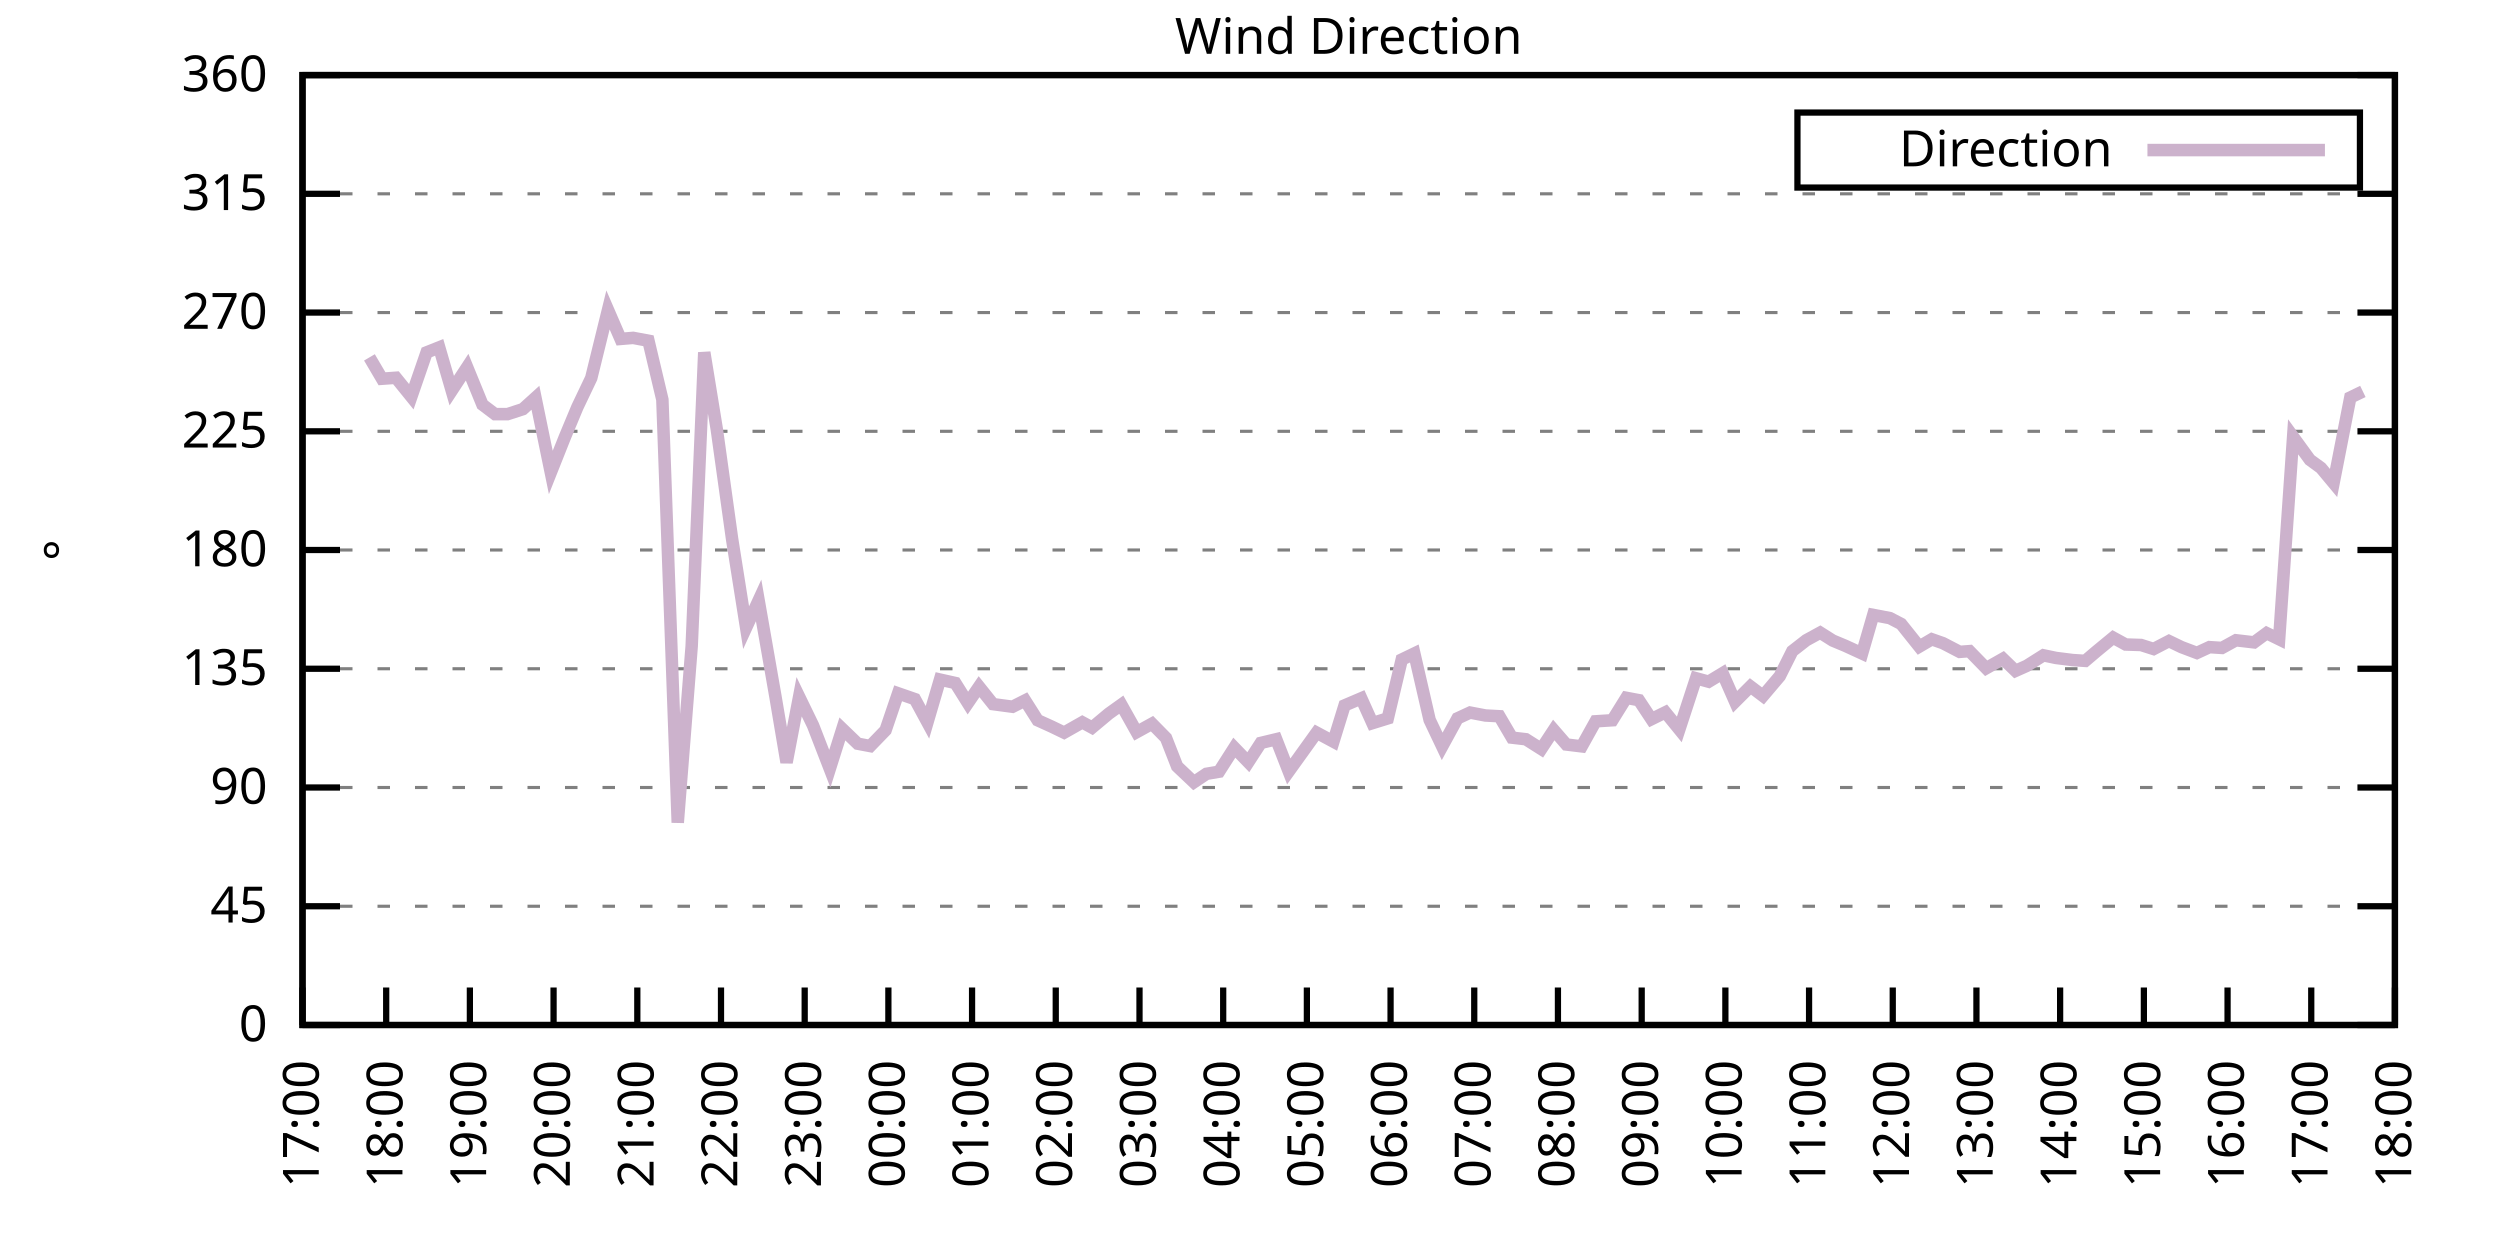
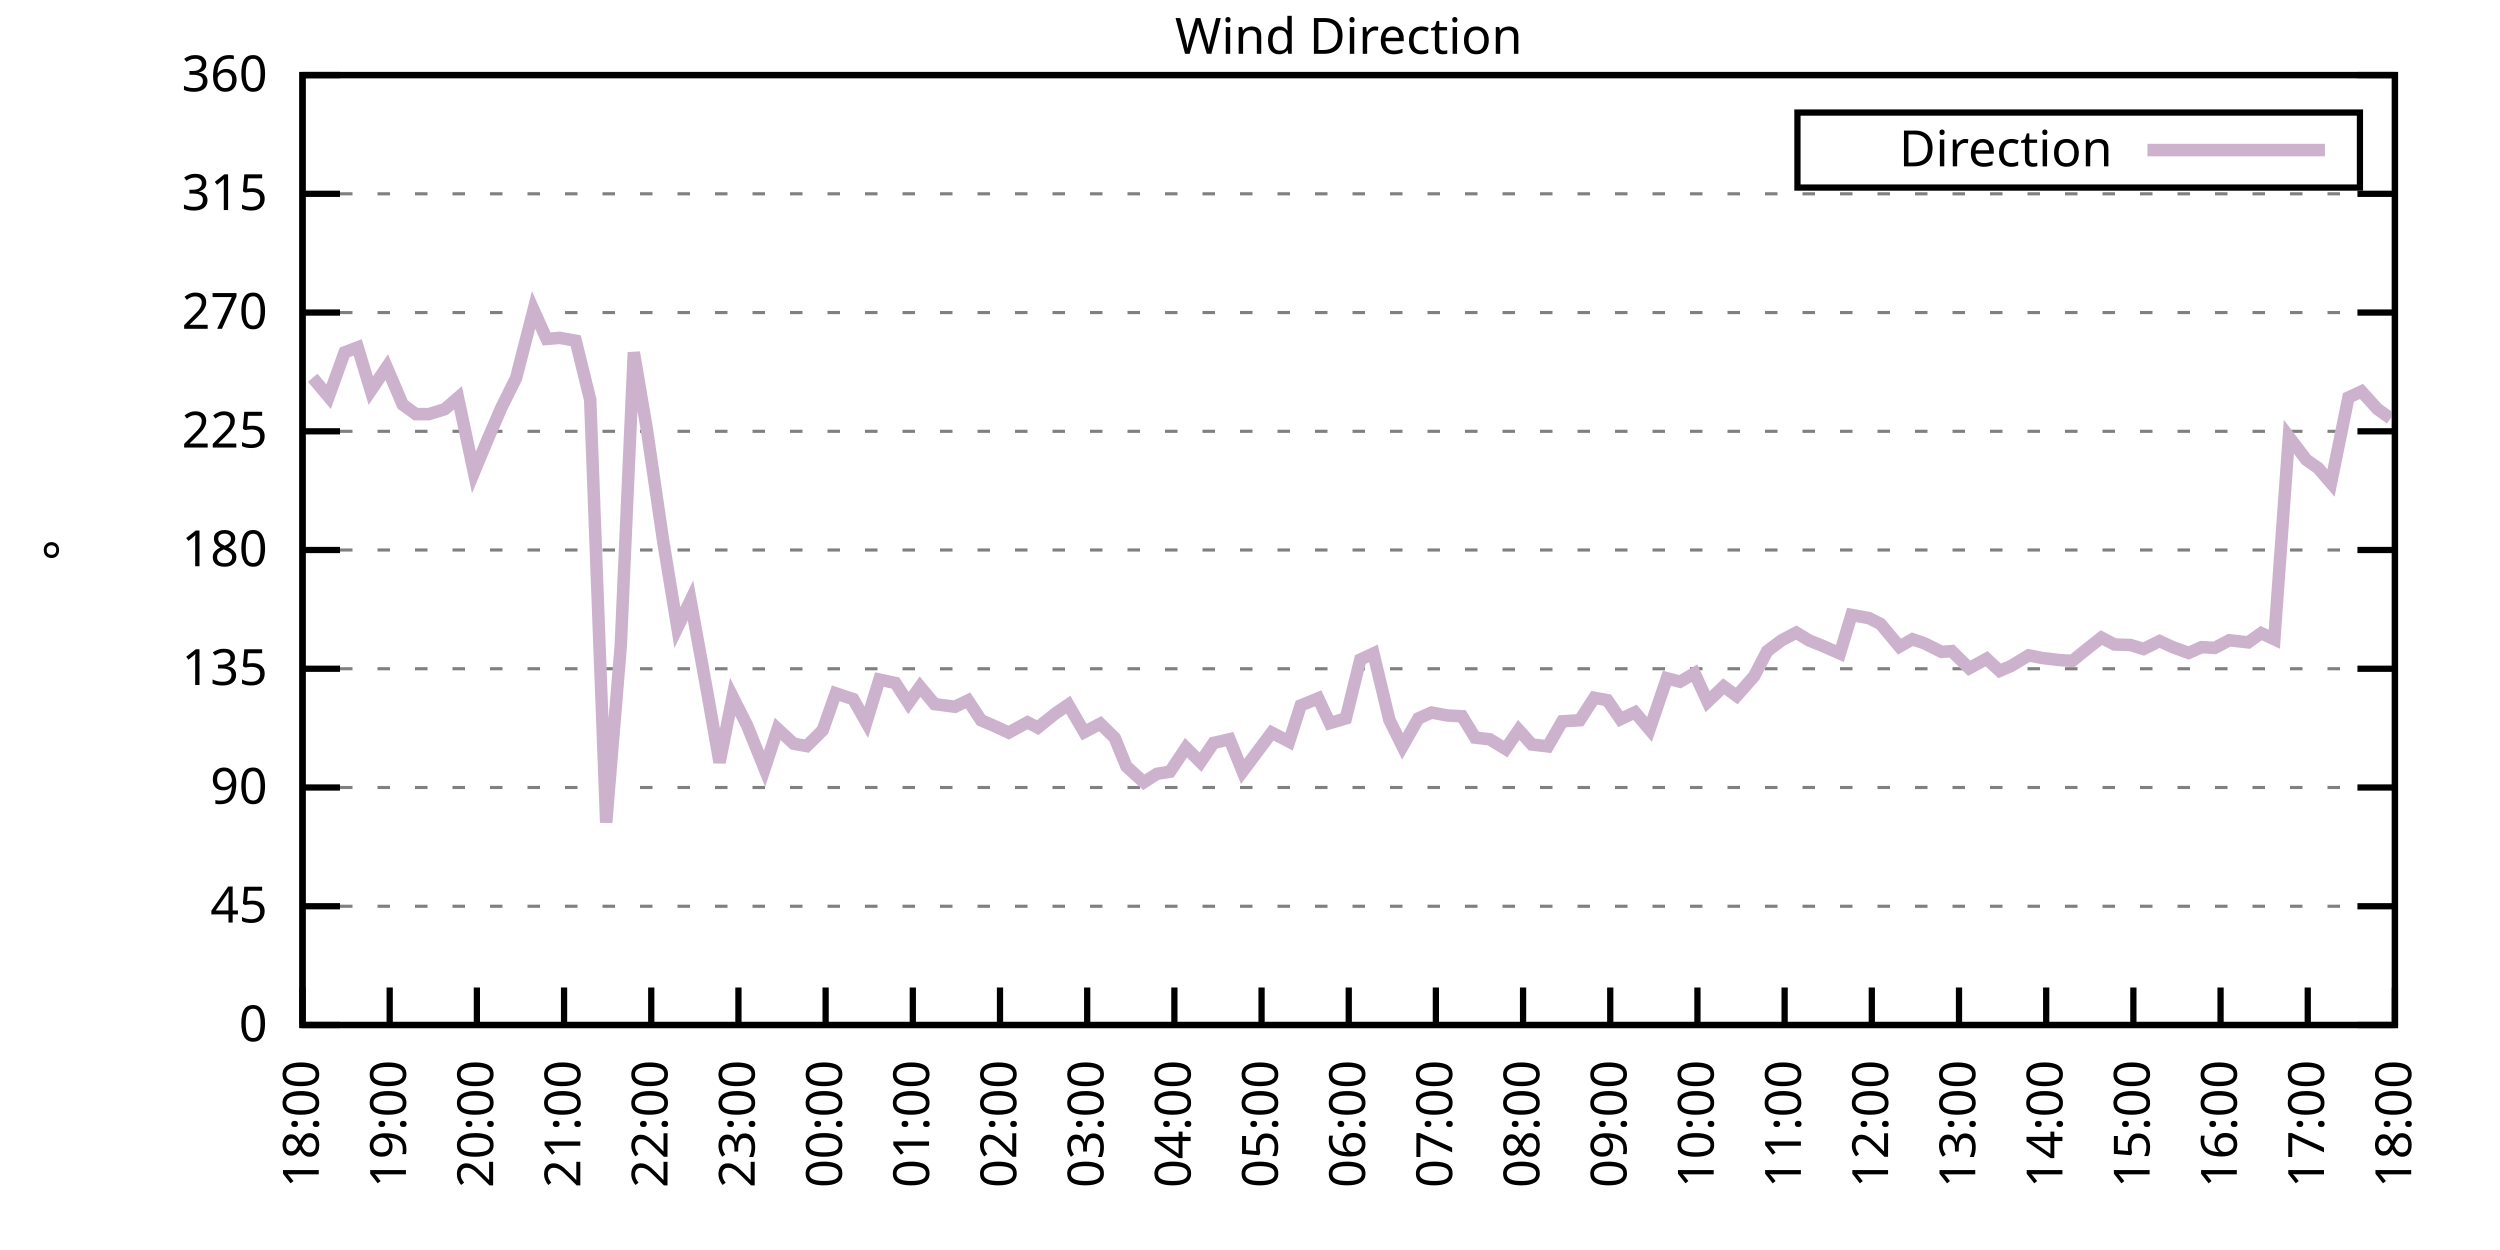
<svg xmlns="http://www.w3.org/2000/svg" xmlns:xlink="http://www.w3.org/1999/xlink" width="400" height="200" viewBox="0 0 400 200">
  <g id="gnuplot_canvas">
    <rect x="0" y="0" width="400" height="200" fill="none" />
    <defs>
      <circle id="gpDot" r="0.5" stroke-width="0.5" stroke="currentColor" />
      <path id="gpPt0" stroke-width="0.333" stroke="currentColor" d="M-1,0 h2 M0,-1 v2" />
      <path id="gpPt1" stroke-width="0.333" stroke="currentColor" d="M-1,-1 L1,1 M1,-1 L-1,1" />
      <path id="gpPt2" stroke-width="0.333" stroke="currentColor" d="M-1,0 L1,0 M0,-1 L0,1 M-1,-1 L1,1 M-1,1 L1,-1" />
      <rect id="gpPt3" stroke-width="0.333" stroke="currentColor" x="-1" y="-1" width="2" height="2" />
      <rect id="gpPt4" stroke-width="0.333" stroke="currentColor" fill="currentColor" x="-1" y="-1" width="2" height="2" />
      <circle id="gpPt5" stroke-width="0.333" stroke="currentColor" cx="0" cy="0" r="1" />
      <use xlink:href="#gpPt5" id="gpPt6" fill="currentColor" stroke="none" />
      <path id="gpPt7" stroke-width="0.333" stroke="currentColor" d="M0,-1.33 L-1.33,0.67 L1.33,0.67 z" />
      <use xlink:href="#gpPt7" id="gpPt8" fill="currentColor" stroke="none" />
      <use xlink:href="#gpPt7" id="gpPt9" stroke="currentColor" transform="rotate(180)" />
      <use xlink:href="#gpPt9" id="gpPt10" fill="currentColor" stroke="none" />
      <use xlink:href="#gpPt3" id="gpPt11" stroke="currentColor" transform="rotate(45)" />
      <use xlink:href="#gpPt11" id="gpPt12" fill="currentColor" stroke="none" />
      <path id="gpPt13" stroke-width="0.333" stroke="currentColor" d="M0,1.330 L1.265,0.411 L0.782,-1.067 L-0.782,-1.076 L-1.265,0.411 z" />
      <use xlink:href="#gpPt13" id="gpPt14" fill="currentColor" stroke="none" />
      <filter id="textbox" filterUnits="objectBoundingBox" x="0" y="0" height="1" width="1">
        <feFlood flood-color="white" flood-opacity="1" result="bgnd" />
        <feComposite in="SourceGraphic" in2="bgnd" operator="atop" />
      </filter>
      <filter id="greybox" filterUnits="objectBoundingBox" x="0" y="0" height="1" width="1">
        <feFlood flood-color="lightgrey" flood-opacity="1" result="grey" />
        <feComposite in="SourceGraphic" in2="grey" operator="atop" />
      </filter>
    </defs>
    <g fill="none" color="white" stroke="currentColor" stroke-width="1.00" stroke-linecap="butt" stroke-linejoin="miter">
</g>
    <g fill="none" color="black" stroke="currentColor" stroke-width="1.00" stroke-linecap="butt" stroke-linejoin="miter">
      <g stroke="none" shape-rendering="crispEdges">
        <polygon fill="rgb(255, 255, 255)" points="48.40,164.00 383.18,164.00 383.18,12.02 48.40,12.02 " />
      </g>
    </g>
    <g fill="none" color="black" stroke="currentColor" stroke-width="1.00" stroke-linecap="butt" stroke-linejoin="miter">
</g>
    <g fill="none" color="black" stroke="black" stroke-width="0.50" stroke-linecap="butt" stroke-linejoin="miter">
</g>
    <g fill="none" color="gray" stroke="currentColor" stroke-width="0.50" stroke-linecap="butt" stroke-linejoin="miter">
      <path stroke="gray" stroke-dasharray="2,4" class="gridline" d="M48.40,164.00 L383.19,164.00  " />
    </g>
    <g fill="none" color="gray" stroke="gray" stroke-width="1.00" stroke-linecap="butt" stroke-linejoin="miter">
</g>
    <g fill="none" color="black" stroke="currentColor" stroke-width="1.00" stroke-linecap="butt" stroke-linejoin="miter">
      <path stroke="black" d="M48.40,164.00 L54.40,164.00 M383.19,164.00 L377.19,164.00  " />
      <g transform="translate(42.80,166.60)" stroke="none" fill="black" font-family="Sans" font-size="8.00" text-anchor="end">
        <text>
          <tspan font-family="Sans"> 0</tspan>
        </text>
      </g>
    </g>
    <g fill="none" color="black" stroke="currentColor" stroke-width="1.00" stroke-linecap="butt" stroke-linejoin="miter">
</g>
    <g fill="none" color="black" stroke="black" stroke-width="0.50" stroke-linecap="butt" stroke-linejoin="miter">
</g>
    <g fill="none" color="gray" stroke="currentColor" stroke-width="0.50" stroke-linecap="butt" stroke-linejoin="miter">
      <path stroke="gray" stroke-dasharray="2,4" class="gridline" d="M48.40,145.00 L383.19,145.00  " />
    </g>
    <g fill="none" color="gray" stroke="gray" stroke-width="1.00" stroke-linecap="butt" stroke-linejoin="miter">
</g>
    <g fill="none" color="black" stroke="currentColor" stroke-width="1.00" stroke-linecap="butt" stroke-linejoin="miter">
      <path stroke="black" d="M48.40,145.00 L54.40,145.00 M383.19,145.00 L377.19,145.00  " />
      <g transform="translate(42.80,147.60)" stroke="none" fill="black" font-family="Sans" font-size="8.00" text-anchor="end">
        <text>
          <tspan font-family="Sans"> 45</tspan>
        </text>
      </g>
    </g>
    <g fill="none" color="black" stroke="currentColor" stroke-width="1.00" stroke-linecap="butt" stroke-linejoin="miter">
</g>
    <g fill="none" color="black" stroke="black" stroke-width="0.50" stroke-linecap="butt" stroke-linejoin="miter">
</g>
    <g fill="none" color="gray" stroke="currentColor" stroke-width="0.50" stroke-linecap="butt" stroke-linejoin="miter">
      <path stroke="gray" stroke-dasharray="2,4" class="gridline" d="M48.40,126.00 L383.19,126.00  " />
    </g>
    <g fill="none" color="gray" stroke="gray" stroke-width="1.00" stroke-linecap="butt" stroke-linejoin="miter">
</g>
    <g fill="none" color="black" stroke="currentColor" stroke-width="1.00" stroke-linecap="butt" stroke-linejoin="miter">
      <path stroke="black" d="M48.40,126.00 L54.40,126.00 M383.19,126.00 L377.19,126.00  " />
      <g transform="translate(42.80,128.60)" stroke="none" fill="black" font-family="Sans" font-size="8.00" text-anchor="end">
        <text>
          <tspan font-family="Sans"> 90</tspan>
        </text>
      </g>
    </g>
    <g fill="none" color="black" stroke="currentColor" stroke-width="1.00" stroke-linecap="butt" stroke-linejoin="miter">
</g>
    <g fill="none" color="black" stroke="black" stroke-width="0.50" stroke-linecap="butt" stroke-linejoin="miter">
</g>
    <g fill="none" color="gray" stroke="currentColor" stroke-width="0.50" stroke-linecap="butt" stroke-linejoin="miter">
      <path stroke="gray" stroke-dasharray="2,4" class="gridline" d="M48.40,107.00 L383.19,107.00  " />
    </g>
    <g fill="none" color="gray" stroke="gray" stroke-width="1.00" stroke-linecap="butt" stroke-linejoin="miter">
</g>
    <g fill="none" color="black" stroke="currentColor" stroke-width="1.00" stroke-linecap="butt" stroke-linejoin="miter">
      <path stroke="black" d="M48.40,107.00 L54.40,107.00 M383.19,107.00 L377.19,107.00  " />
      <g transform="translate(42.80,109.60)" stroke="none" fill="black" font-family="Sans" font-size="8.00" text-anchor="end">
        <text>
          <tspan font-family="Sans"> 135</tspan>
        </text>
      </g>
    </g>
    <g fill="none" color="black" stroke="currentColor" stroke-width="1.00" stroke-linecap="butt" stroke-linejoin="miter">
</g>
    <g fill="none" color="black" stroke="black" stroke-width="0.50" stroke-linecap="butt" stroke-linejoin="miter">
</g>
    <g fill="none" color="gray" stroke="currentColor" stroke-width="0.50" stroke-linecap="butt" stroke-linejoin="miter">
      <path stroke="gray" stroke-dasharray="2,4" class="gridline" d="M48.40,88.00 L383.19,88.00  " />
    </g>
    <g fill="none" color="gray" stroke="gray" stroke-width="1.00" stroke-linecap="butt" stroke-linejoin="miter">
</g>
    <g fill="none" color="black" stroke="currentColor" stroke-width="1.00" stroke-linecap="butt" stroke-linejoin="miter">
      <path stroke="black" d="M48.40,88.00 L54.40,88.00 M383.19,88.00 L377.19,88.00  " />
      <g transform="translate(42.80,90.60)" stroke="none" fill="black" font-family="Sans" font-size="8.00" text-anchor="end">
        <text>
          <tspan font-family="Sans"> 180</tspan>
        </text>
      </g>
    </g>
    <g fill="none" color="black" stroke="currentColor" stroke-width="1.00" stroke-linecap="butt" stroke-linejoin="miter">
</g>
    <g fill="none" color="black" stroke="black" stroke-width="0.50" stroke-linecap="butt" stroke-linejoin="miter">
</g>
    <g fill="none" color="gray" stroke="currentColor" stroke-width="0.50" stroke-linecap="butt" stroke-linejoin="miter">
      <path stroke="gray" stroke-dasharray="2,4" class="gridline" d="M48.40,69.01 L383.19,69.01  " />
    </g>
    <g fill="none" color="gray" stroke="gray" stroke-width="1.00" stroke-linecap="butt" stroke-linejoin="miter">
</g>
    <g fill="none" color="black" stroke="currentColor" stroke-width="1.00" stroke-linecap="butt" stroke-linejoin="miter">
      <path stroke="black" d="M48.40,69.01 L54.40,69.01 M383.19,69.01 L377.19,69.01  " />
      <g transform="translate(42.80,71.61)" stroke="none" fill="black" font-family="Sans" font-size="8.00" text-anchor="end">
        <text>
          <tspan font-family="Sans"> 225</tspan>
        </text>
      </g>
    </g>
    <g fill="none" color="black" stroke="currentColor" stroke-width="1.00" stroke-linecap="butt" stroke-linejoin="miter">
</g>
    <g fill="none" color="black" stroke="black" stroke-width="0.50" stroke-linecap="butt" stroke-linejoin="miter">
</g>
    <g fill="none" color="gray" stroke="currentColor" stroke-width="0.50" stroke-linecap="butt" stroke-linejoin="miter">
      <path stroke="gray" stroke-dasharray="2,4" class="gridline" d="M48.40,50.01 L383.19,50.01  " />
    </g>
    <g fill="none" color="gray" stroke="gray" stroke-width="1.00" stroke-linecap="butt" stroke-linejoin="miter">
</g>
    <g fill="none" color="black" stroke="currentColor" stroke-width="1.00" stroke-linecap="butt" stroke-linejoin="miter">
      <path stroke="black" d="M48.40,50.01 L54.40,50.01 M383.19,50.01 L377.19,50.01  " />
      <g transform="translate(42.80,52.61)" stroke="none" fill="black" font-family="Sans" font-size="8.00" text-anchor="end">
        <text>
          <tspan font-family="Sans"> 270</tspan>
        </text>
      </g>
    </g>
    <g fill="none" color="black" stroke="currentColor" stroke-width="1.00" stroke-linecap="butt" stroke-linejoin="miter">
</g>
    <g fill="none" color="black" stroke="black" stroke-width="0.50" stroke-linecap="butt" stroke-linejoin="miter">
</g>
    <g fill="none" color="gray" stroke="currentColor" stroke-width="0.50" stroke-linecap="butt" stroke-linejoin="miter">
      <path stroke="gray" stroke-dasharray="2,4" class="gridline" d="M48.40,31.01 L383.19,31.01  " />
    </g>
    <g fill="none" color="gray" stroke="gray" stroke-width="1.00" stroke-linecap="butt" stroke-linejoin="miter">
</g>
    <g fill="none" color="black" stroke="currentColor" stroke-width="1.00" stroke-linecap="butt" stroke-linejoin="miter">
      <path stroke="black" d="M48.40,31.01 L54.40,31.01 M383.19,31.01 L377.19,31.01  " />
      <g transform="translate(42.80,33.61)" stroke="none" fill="black" font-family="Sans" font-size="8.00" text-anchor="end">
        <text>
          <tspan font-family="Sans"> 315</tspan>
        </text>
      </g>
    </g>
    <g fill="none" color="black" stroke="currentColor" stroke-width="1.00" stroke-linecap="butt" stroke-linejoin="miter">
</g>
    <g fill="none" color="black" stroke="black" stroke-width="0.50" stroke-linecap="butt" stroke-linejoin="miter">
</g>
    <g fill="none" color="gray" stroke="currentColor" stroke-width="0.50" stroke-linecap="butt" stroke-linejoin="miter">
      <path stroke="gray" stroke-dasharray="2,4" class="gridline" d="M48.40,12.01 L383.19,12.01  " />
    </g>
    <g fill="none" color="gray" stroke="gray" stroke-width="1.00" stroke-linecap="butt" stroke-linejoin="miter">
</g>
    <g fill="none" color="black" stroke="currentColor" stroke-width="1.00" stroke-linecap="butt" stroke-linejoin="miter">
      <path stroke="black" d="M48.40,12.01 L54.40,12.01 M383.19,12.01 L377.19,12.01  " />
      <g transform="translate(42.80,14.61)" stroke="none" fill="black" font-family="Sans" font-size="8.00" text-anchor="end">
        <text>
          <tspan font-family="Sans"> 360</tspan>
        </text>
      </g>
    </g>
    <g fill="none" color="black" stroke="currentColor" stroke-width="1.00" stroke-linecap="butt" stroke-linejoin="miter">
      <path stroke="black" d="M48.40,164.00 L48.40,158.00  " />
      <g transform="translate(51.00,169.60) rotate(270.00)" stroke="none" fill="black" font-family="Sans" font-size="8.00" text-anchor="end">
        <text>
-           <tspan font-family="Sans">17:00</tspan>
-         </text>
-       </g>
-     </g>
-     <g fill="none" color="black" stroke="currentColor" stroke-width="1.00" stroke-linecap="butt" stroke-linejoin="miter">
-       <path stroke="black" d="M61.79,164.00 L61.79,158.00  " />
-       <g transform="translate(64.39,169.60) rotate(270.00)" stroke="none" fill="black" font-family="Sans" font-size="8.00" text-anchor="end">
-         <text>
          <tspan font-family="Sans">18:00</tspan>
        </text>
      </g>
    </g>
    <g fill="none" color="black" stroke="currentColor" stroke-width="1.00" stroke-linecap="butt" stroke-linejoin="miter">
-       <path stroke="black" d="M75.18,164.00 L75.18,158.00  " />
-       <g transform="translate(77.78,169.60) rotate(270.00)" stroke="none" fill="black" font-family="Sans" font-size="8.00" text-anchor="end">
+       <path stroke="black" d="M62.35,164.00 L62.35,158.00  " />
+       <g transform="translate(64.95,169.60) rotate(270.00)" stroke="none" fill="black" font-family="Sans" font-size="8.00" text-anchor="end">
        <text>
          <tspan font-family="Sans">19:00</tspan>
        </text>
      </g>
    </g>
    <g fill="none" color="black" stroke="currentColor" stroke-width="1.00" stroke-linecap="butt" stroke-linejoin="miter">
-       <path stroke="black" d="M88.57,164.00 L88.57,158.00  " />
-       <g transform="translate(91.17,169.60) rotate(270.00)" stroke="none" fill="black" font-family="Sans" font-size="8.00" text-anchor="end">
+       <path stroke="black" d="M76.30,164.00 L76.30,158.00  " />
+       <g transform="translate(78.90,169.60) rotate(270.00)" stroke="none" fill="black" font-family="Sans" font-size="8.00" text-anchor="end">
        <text>
          <tspan font-family="Sans">20:00</tspan>
        </text>
      </g>
    </g>
    <g fill="none" color="black" stroke="currentColor" stroke-width="1.00" stroke-linecap="butt" stroke-linejoin="miter">
-       <path stroke="black" d="M101.97,164.00 L101.97,158.00  " />
-       <g transform="translate(104.57,169.60) rotate(270.00)" stroke="none" fill="black" font-family="Sans" font-size="8.00" text-anchor="end">
+       <path stroke="black" d="M90.25,164.00 L90.25,158.00  " />
+       <g transform="translate(92.85,169.60) rotate(270.00)" stroke="none" fill="black" font-family="Sans" font-size="8.00" text-anchor="end">
        <text>
          <tspan font-family="Sans">21:00</tspan>
        </text>
      </g>
    </g>
    <g fill="none" color="black" stroke="currentColor" stroke-width="1.00" stroke-linecap="butt" stroke-linejoin="miter">
-       <path stroke="black" d="M115.36,164.00 L115.36,158.00  " />
-       <g transform="translate(117.96,169.60) rotate(270.00)" stroke="none" fill="black" font-family="Sans" font-size="8.00" text-anchor="end">
+       <path stroke="black" d="M104.20,164.00 L104.20,158.00  " />
+       <g transform="translate(106.80,169.60) rotate(270.00)" stroke="none" fill="black" font-family="Sans" font-size="8.00" text-anchor="end">
        <text>
          <tspan font-family="Sans">22:00</tspan>
        </text>
      </g>
    </g>
    <g fill="none" color="black" stroke="currentColor" stroke-width="1.00" stroke-linecap="butt" stroke-linejoin="miter">
-       <path stroke="black" d="M128.75,164.00 L128.75,158.00  " />
-       <g transform="translate(131.35,169.60) rotate(270.00)" stroke="none" fill="black" font-family="Sans" font-size="8.00" text-anchor="end">
+       <path stroke="black" d="M118.15,164.00 L118.15,158.00  " />
+       <g transform="translate(120.75,169.60) rotate(270.00)" stroke="none" fill="black" font-family="Sans" font-size="8.00" text-anchor="end">
        <text>
          <tspan font-family="Sans">23:00</tspan>
        </text>
      </g>
    </g>
    <g fill="none" color="black" stroke="currentColor" stroke-width="1.00" stroke-linecap="butt" stroke-linejoin="miter">
-       <path stroke="black" d="M142.14,164.00 L142.14,158.00  " />
-       <g transform="translate(144.74,169.60) rotate(270.00)" stroke="none" fill="black" font-family="Sans" font-size="8.00" text-anchor="end">
+       <path stroke="black" d="M132.10,164.00 L132.10,158.00  " />
+       <g transform="translate(134.70,169.60) rotate(270.00)" stroke="none" fill="black" font-family="Sans" font-size="8.00" text-anchor="end">
        <text>
          <tspan font-family="Sans">00:00</tspan>
        </text>
      </g>
    </g>
    <g fill="none" color="black" stroke="currentColor" stroke-width="1.00" stroke-linecap="butt" stroke-linejoin="miter">
-       <path stroke="black" d="M155.53,164.00 L155.53,158.00  " />
-       <g transform="translate(158.13,169.60) rotate(270.00)" stroke="none" fill="black" font-family="Sans" font-size="8.00" text-anchor="end">
+       <path stroke="black" d="M146.05,164.00 L146.05,158.00  " />
+       <g transform="translate(148.65,169.60) rotate(270.00)" stroke="none" fill="black" font-family="Sans" font-size="8.00" text-anchor="end">
        <text>
          <tspan font-family="Sans">01:00</tspan>
        </text>
      </g>
    </g>
    <g fill="none" color="black" stroke="currentColor" stroke-width="1.00" stroke-linecap="butt" stroke-linejoin="miter">
-       <path stroke="black" d="M168.92,164.00 L168.92,158.00  " />
-       <g transform="translate(171.52,169.60) rotate(270.00)" stroke="none" fill="black" font-family="Sans" font-size="8.00" text-anchor="end">
+       <path stroke="black" d="M160.00,164.00 L160.00,158.00  " />
+       <g transform="translate(162.60,169.60) rotate(270.00)" stroke="none" fill="black" font-family="Sans" font-size="8.00" text-anchor="end">
        <text>
          <tspan font-family="Sans">02:00</tspan>
        </text>
      </g>
    </g>
    <g fill="none" color="black" stroke="currentColor" stroke-width="1.00" stroke-linecap="butt" stroke-linejoin="miter">
-       <path stroke="black" d="M182.32,164.00 L182.32,158.00  " />
-       <g transform="translate(184.92,169.60) rotate(270.00)" stroke="none" fill="black" font-family="Sans" font-size="8.00" text-anchor="end">
+       <path stroke="black" d="M173.95,164.00 L173.95,158.00  " />
+       <g transform="translate(176.55,169.60) rotate(270.00)" stroke="none" fill="black" font-family="Sans" font-size="8.00" text-anchor="end">
        <text>
          <tspan font-family="Sans">03:00</tspan>
        </text>
      </g>
    </g>
    <g fill="none" color="black" stroke="currentColor" stroke-width="1.00" stroke-linecap="butt" stroke-linejoin="miter">
-       <path stroke="black" d="M195.71,164.00 L195.71,158.00  " />
-       <g transform="translate(198.31,169.60) rotate(270.00)" stroke="none" fill="black" font-family="Sans" font-size="8.00" text-anchor="end">
+       <path stroke="black" d="M187.90,164.00 L187.90,158.00  " />
+       <g transform="translate(190.50,169.60) rotate(270.00)" stroke="none" fill="black" font-family="Sans" font-size="8.00" text-anchor="end">
        <text>
          <tspan font-family="Sans">04:00</tspan>
        </text>
      </g>
    </g>
    <g fill="none" color="black" stroke="currentColor" stroke-width="1.00" stroke-linecap="butt" stroke-linejoin="miter">
-       <path stroke="black" d="M209.10,164.00 L209.10,158.00  " />
-       <g transform="translate(211.70,169.60) rotate(270.00)" stroke="none" fill="black" font-family="Sans" font-size="8.00" text-anchor="end">
+       <path stroke="black" d="M201.85,164.00 L201.85,158.00  " />
+       <g transform="translate(204.45,169.60) rotate(270.00)" stroke="none" fill="black" font-family="Sans" font-size="8.00" text-anchor="end">
        <text>
          <tspan font-family="Sans">05:00</tspan>
        </text>
      </g>
    </g>
    <g fill="none" color="black" stroke="currentColor" stroke-width="1.00" stroke-linecap="butt" stroke-linejoin="miter">
-       <path stroke="black" d="M222.49,164.00 L222.49,158.00  " />
-       <g transform="translate(225.09,169.60) rotate(270.00)" stroke="none" fill="black" font-family="Sans" font-size="8.00" text-anchor="end">
+       <path stroke="black" d="M215.80,164.00 L215.80,158.00  " />
+       <g transform="translate(218.40,169.60) rotate(270.00)" stroke="none" fill="black" font-family="Sans" font-size="8.00" text-anchor="end">
        <text>
          <tspan font-family="Sans">06:00</tspan>
        </text>
      </g>
    </g>
    <g fill="none" color="black" stroke="currentColor" stroke-width="1.00" stroke-linecap="butt" stroke-linejoin="miter">
-       <path stroke="black" d="M235.88,164.00 L235.88,158.00  " />
-       <g transform="translate(238.48,169.60) rotate(270.00)" stroke="none" fill="black" font-family="Sans" font-size="8.00" text-anchor="end">
+       <path stroke="black" d="M229.74,164.00 L229.74,158.00  " />
+       <g transform="translate(232.34,169.60) rotate(270.00)" stroke="none" fill="black" font-family="Sans" font-size="8.00" text-anchor="end">
        <text>
          <tspan font-family="Sans">07:00</tspan>
        </text>
      </g>
    </g>
    <g fill="none" color="black" stroke="currentColor" stroke-width="1.00" stroke-linecap="butt" stroke-linejoin="miter">
-       <path stroke="black" d="M249.27,164.00 L249.27,158.00  " />
-       <g transform="translate(251.87,169.60) rotate(270.00)" stroke="none" fill="black" font-family="Sans" font-size="8.00" text-anchor="end">
+       <path stroke="black" d="M243.69,164.00 L243.69,158.00  " />
+       <g transform="translate(246.29,169.60) rotate(270.00)" stroke="none" fill="black" font-family="Sans" font-size="8.00" text-anchor="end">
        <text>
          <tspan font-family="Sans">08:00</tspan>
        </text>
      </g>
    </g>
    <g fill="none" color="black" stroke="currentColor" stroke-width="1.00" stroke-linecap="butt" stroke-linejoin="miter">
-       <path stroke="black" d="M262.67,164.00 L262.67,158.00  " />
-       <g transform="translate(265.27,169.60) rotate(270.00)" stroke="none" fill="black" font-family="Sans" font-size="8.00" text-anchor="end">
+       <path stroke="black" d="M257.64,164.00 L257.64,158.00  " />
+       <g transform="translate(260.24,169.60) rotate(270.00)" stroke="none" fill="black" font-family="Sans" font-size="8.00" text-anchor="end">
        <text>
          <tspan font-family="Sans">09:00</tspan>
        </text>
      </g>
    </g>
    <g fill="none" color="black" stroke="currentColor" stroke-width="1.00" stroke-linecap="butt" stroke-linejoin="miter">
-       <path stroke="black" d="M276.06,164.00 L276.06,158.00  " />
-       <g transform="translate(278.66,169.60) rotate(270.00)" stroke="none" fill="black" font-family="Sans" font-size="8.00" text-anchor="end">
+       <path stroke="black" d="M271.59,164.00 L271.59,158.00  " />
+       <g transform="translate(274.19,169.60) rotate(270.00)" stroke="none" fill="black" font-family="Sans" font-size="8.00" text-anchor="end">
        <text>
          <tspan font-family="Sans">10:00</tspan>
        </text>
      </g>
    </g>
    <g fill="none" color="black" stroke="currentColor" stroke-width="1.00" stroke-linecap="butt" stroke-linejoin="miter">
-       <path stroke="black" d="M289.45,164.00 L289.45,158.00  " />
-       <g transform="translate(292.05,169.60) rotate(270.00)" stroke="none" fill="black" font-family="Sans" font-size="8.00" text-anchor="end">
+       <path stroke="black" d="M285.54,164.00 L285.54,158.00  " />
+       <g transform="translate(288.14,169.60) rotate(270.00)" stroke="none" fill="black" font-family="Sans" font-size="8.00" text-anchor="end">
        <text>
          <tspan font-family="Sans">11:00</tspan>
        </text>
      </g>
    </g>
    <g fill="none" color="black" stroke="currentColor" stroke-width="1.00" stroke-linecap="butt" stroke-linejoin="miter">
-       <path stroke="black" d="M302.84,164.00 L302.84,158.00  " />
-       <g transform="translate(305.44,169.60) rotate(270.00)" stroke="none" fill="black" font-family="Sans" font-size="8.00" text-anchor="end">
+       <path stroke="black" d="M299.49,164.00 L299.49,158.00  " />
+       <g transform="translate(302.09,169.60) rotate(270.00)" stroke="none" fill="black" font-family="Sans" font-size="8.00" text-anchor="end">
        <text>
          <tspan font-family="Sans">12:00</tspan>
        </text>
      </g>
    </g>
    <g fill="none" color="black" stroke="currentColor" stroke-width="1.00" stroke-linecap="butt" stroke-linejoin="miter">
-       <path stroke="black" d="M316.23,164.00 L316.23,158.00  " />
-       <g transform="translate(318.83,169.60) rotate(270.00)" stroke="none" fill="black" font-family="Sans" font-size="8.00" text-anchor="end">
+       <path stroke="black" d="M313.44,164.00 L313.44,158.00  " />
+       <g transform="translate(316.04,169.60) rotate(270.00)" stroke="none" fill="black" font-family="Sans" font-size="8.00" text-anchor="end">
        <text>
          <tspan font-family="Sans">13:00</tspan>
        </text>
      </g>
    </g>
    <g fill="none" color="black" stroke="currentColor" stroke-width="1.00" stroke-linecap="butt" stroke-linejoin="miter">
-       <path stroke="black" d="M329.62,164.00 L329.62,158.00  " />
-       <g transform="translate(332.22,169.60) rotate(270.00)" stroke="none" fill="black" font-family="Sans" font-size="8.00" text-anchor="end">
+       <path stroke="black" d="M327.39,164.00 L327.39,158.00  " />
+       <g transform="translate(329.99,169.60) rotate(270.00)" stroke="none" fill="black" font-family="Sans" font-size="8.00" text-anchor="end">
        <text>
          <tspan font-family="Sans">14:00</tspan>
        </text>
      </g>
    </g>
    <g fill="none" color="black" stroke="currentColor" stroke-width="1.00" stroke-linecap="butt" stroke-linejoin="miter">
-       <path stroke="black" d="M343.02,164.00 L343.02,158.00  " />
-       <g transform="translate(345.62,169.60) rotate(270.00)" stroke="none" fill="black" font-family="Sans" font-size="8.00" text-anchor="end">
+       <path stroke="black" d="M341.34,164.00 L341.34,158.00  " />
+       <g transform="translate(343.94,169.60) rotate(270.00)" stroke="none" fill="black" font-family="Sans" font-size="8.00" text-anchor="end">
        <text>
          <tspan font-family="Sans">15:00</tspan>
        </text>
      </g>
    </g>
    <g fill="none" color="black" stroke="currentColor" stroke-width="1.00" stroke-linecap="butt" stroke-linejoin="miter">
-       <path stroke="black" d="M356.41,164.00 L356.41,158.00  " />
-       <g transform="translate(359.01,169.60) rotate(270.00)" stroke="none" fill="black" font-family="Sans" font-size="8.00" text-anchor="end">
+       <path stroke="black" d="M355.29,164.00 L355.29,158.00  " />
+       <g transform="translate(357.89,169.60) rotate(270.00)" stroke="none" fill="black" font-family="Sans" font-size="8.00" text-anchor="end">
        <text>
          <tspan font-family="Sans">16:00</tspan>
        </text>
      </g>
    </g>
    <g fill="none" color="black" stroke="currentColor" stroke-width="1.00" stroke-linecap="butt" stroke-linejoin="miter">
-       <path stroke="black" d="M369.80,164.00 L369.80,158.00  " />
-       <g transform="translate(372.40,169.60) rotate(270.00)" stroke="none" fill="black" font-family="Sans" font-size="8.00" text-anchor="end">
+       <path stroke="black" d="M369.24,164.00 L369.24,158.00  " />
+       <g transform="translate(371.84,169.60) rotate(270.00)" stroke="none" fill="black" font-family="Sans" font-size="8.00" text-anchor="end">
        <text>
          <tspan font-family="Sans">17:00</tspan>
        </text>
      </g>
    </g>
    <g fill="none" color="black" stroke="currentColor" stroke-width="1.00" stroke-linecap="butt" stroke-linejoin="miter">
      <path stroke="black" d="M383.19,164.00 L383.19,158.00  " />
      <g transform="translate(385.79,169.60) rotate(270.00)" stroke="none" fill="black" font-family="Sans" font-size="8.00" text-anchor="end">
        <text>
          <tspan font-family="Sans">18:00</tspan>
        </text>
      </g>
    </g>
    <g fill="none" color="black" stroke="currentColor" stroke-width="1.00" stroke-linecap="butt" stroke-linejoin="miter">
</g>
    <g fill="none" color="black" stroke="currentColor" stroke-width="1.00" stroke-linecap="butt" stroke-linejoin="miter">
      <path stroke="black" d="M48.40,12.01 L48.40,164.00 L383.19,164.00 L383.19,12.01 L48.40,12.01 Z  " />
    </g>
    <g fill="none" color="black" stroke="currentColor" stroke-width="1.00" stroke-linecap="butt" stroke-linejoin="miter">
</g>
    <g fill="none" color="black" stroke="currentColor" stroke-width="1.00" stroke-linecap="butt" stroke-linejoin="miter">
      <path stroke="black" d="M287.59,30.01 L287.59,18.01 L377.59,18.01 L377.59,30.01 L287.59,30.01 Z  " />
    </g>
    <g id="Wind_direction_plot_1">
      <g fill="none" color="white" stroke="black" stroke-width="2.00" stroke-linecap="butt" stroke-linejoin="miter">
</g>
      <g fill="none" color="black" stroke="currentColor" stroke-width="2.00" stroke-linecap="butt" stroke-linejoin="miter">
        <g transform="translate(337.99,26.61)" stroke="none" fill="black" font-family="Sans" font-size="8.00" text-anchor="end">
          <text>
            <tspan font-family="Sans">Direction</tspan>
          </text>
        </g>
      </g>
      <g fill="none" color="black" stroke="currentColor" stroke-width="2.00" stroke-linecap="butt" stroke-linejoin="miter">
-         <path stroke="rgb(204, 178, 204)" d="M343.59,24.01 L371.99,24.01 M59.11,57.18 L61.12,60.60 L63.35,60.44 L65.81,63.48 L68.26,56.38 L70.27,55.58   L72.28,62.50 L74.74,58.75 L77.19,64.74 L79.20,66.26 L81.21,66.26 L83.66,65.46 L85.67,63.64 L88.13,75.59   L90.36,69.98 L92.37,65.16 L94.60,60.48 L97.28,49.59 L99.29,54.23 L101.30,54.06 L103.75,54.52 L105.98,63.94   L108.44,131.62 L110.67,103.37 L112.68,56.38 L114.69,68.71 L117.14,86.27 L119.38,100.42 L121.38,96.07 L124.06,111.39   L125.85,121.99 L127.86,111.48 L130.09,116.08 L132.77,123.00 L134.78,116.63 L137.23,118.99 L139.24,119.37 L141.69,116.84   L143.70,110.93 L146.38,111.86 L148.39,115.57 L150.40,108.73 L152.85,109.28 L154.86,112.49 L156.65,109.87 L158.88,112.66   L162.01,113.08 L164.01,112.07 L166.02,115.24 L168.25,116.25 L170.26,117.22 L173.17,115.57 L174.73,116.42 L177.41,114.18   L179.41,112.75 L181.87,117.14 L184.32,115.79 L186.56,118.07 L188.34,122.62 L191.02,125.16 L193.03,123.81 L195.04,123.47   L197.49,119.63 L199.73,121.95 L201.73,118.87 L204.19,118.28 L206.20,123.43 L210.66,117.22 L213.34,118.66 L215.13,112.87   L217.80,111.73 L219.59,115.70 L222.04,114.94 L224.28,105.53 L226.29,104.56 L228.74,115.19 L230.75,119.42 L233.20,114.94   L235.21,114.01 L237.67,114.48 L239.90,114.60 L241.91,118.02 L244.14,118.28 L246.60,119.84 L248.60,116.80 L250.61,119.12   L253.07,119.42 L255.30,115.41 L257.98,115.24 L260.21,111.65 L262.22,112.03 L264.23,115.07 L266.46,113.97 L268.69,116.71   L271.37,108.52 L273.38,109.07 L275.61,107.72 L277.62,112.28 L280.07,109.83 L282.08,111.35 L284.76,108.19 L286.77,104.18   L289.00,102.44 L291.23,101.22 L293.24,102.49 L295.25,103.33 L297.93,104.56 L299.72,98.39 L302.39,98.90 L304.18,99.83   L307.08,103.46 L309.09,102.28 L310.88,102.91 L313.55,104.30 L315.12,104.18 L317.79,106.92 L320.47,105.40 L322.48,107.34   L324.27,106.54 L326.95,104.85 L328.95,105.27 L331.63,105.61 L333.64,105.74 L335.43,104.22 L338.10,102.02 L340.11,103.12   L342.57,103.20 L344.58,103.84 L347.03,102.57 L349.04,103.54 L351.50,104.47 L353.51,103.54 L355.51,103.67 L357.75,102.44   L360.65,102.78 L362.66,101.30 L364.66,102.28 L366.90,69.89 L369.58,73.57 L371.36,74.87 L373.37,77.28 L376.05,63.60   L378.06,62.63  " />
+         <path stroke="rgb(204, 178, 204)" d="M343.59,24.01 L371.99,24.01 M50.03,60.44 L52.58,63.48 L55.14,56.38 L57.23,55.58 L59.33,62.50 L61.88,58.75   L64.44,64.74 L66.53,66.26 L68.63,66.26 L71.18,65.46 L73.28,63.64 L75.83,75.59 L78.16,69.98 L80.25,65.16   L82.58,60.48 L85.37,49.59 L87.46,54.23 L89.55,54.06 L92.11,54.52 L94.43,63.94 L96.99,131.62 L99.32,103.37   L101.41,56.38 L103.50,68.71 L106.06,86.27 L108.38,100.42 L110.48,96.07 L113.27,111.39 L115.13,121.99 L117.22,111.48   L119.54,116.08 L122.33,123.00 L124.43,116.63 L126.98,118.99 L129.08,119.37 L131.63,116.84 L133.72,110.93 L136.51,111.86   L138.61,115.57 L140.70,108.73 L143.26,109.28 L145.35,112.49 L147.21,109.87 L149.53,112.66 L152.79,113.08 L154.88,112.07   L156.97,115.24 L159.30,116.25 L161.39,117.22 L164.41,115.57 L166.04,116.42 L168.83,114.18 L170.92,112.75 L173.48,117.14   L176.04,115.79 L178.36,118.07 L180.22,122.62 L183.01,125.16 L185.11,123.81 L187.20,123.47 L189.76,119.63 L192.08,121.95   L194.17,118.87 L196.73,118.28 L198.82,123.43 L203.47,117.22 L206.26,118.66 L208.12,112.87 L210.91,111.73 L212.77,115.70   L215.33,114.94 L217.65,105.53 L219.75,104.56 L222.30,115.19 L224.40,119.42 L226.95,114.94 L229.05,114.01 L231.60,114.48   L233.93,114.60 L236.02,118.02 L238.35,118.28 L240.90,119.84 L243.00,116.80 L245.09,119.12 L247.65,119.42 L249.97,115.41   L252.76,115.24 L255.09,111.65 L257.18,112.03 L259.27,115.07 L261.60,113.97 L263.92,116.71 L266.71,108.52 L268.80,109.07   L271.13,107.72 L273.22,112.28 L275.78,109.83 L277.87,111.35 L280.66,108.19 L282.75,104.18 L285.08,102.44 L287.40,101.22   L289.50,102.49 L291.59,103.33 L294.38,104.56 L296.24,98.39 L299.03,98.90 L300.89,99.83 L303.91,103.46 L306.00,102.28   L307.86,102.91 L310.65,104.30 L312.28,104.18 L315.07,106.92 L317.86,105.40 L319.95,107.34 L321.81,106.54 L324.60,104.85   L326.69,105.27 L329.48,105.61 L331.58,105.74 L333.44,104.22 L336.23,102.02 L338.32,103.12 L340.88,103.20 L342.97,103.84   L345.53,102.57 L347.62,103.54 L350.18,104.47 L352.27,103.54 L354.36,103.67 L356.69,102.44 L359.71,102.78 L361.80,101.30   L363.89,102.28 L366.22,69.89 L369.01,73.57 L370.87,74.87 L372.96,77.28 L375.75,63.60 L377.84,62.63 L380.40,65.46   L382.49,66.94  " />
      </g>
    </g>
    <g fill="none" color="black" stroke="currentColor" stroke-width="2.00" stroke-linecap="butt" stroke-linejoin="miter">
</g>
    <g fill="none" color="black" stroke="black" stroke-width="1.00" stroke-linecap="butt" stroke-linejoin="miter">
</g>
    <g fill="none" color="black" stroke="currentColor" stroke-width="1.00" stroke-linecap="butt" stroke-linejoin="miter">
      <path stroke="black" d="M48.40,12.01 L48.40,164.00 L383.19,164.00 L383.19,12.01 L48.40,12.01 Z  " />
      <g transform="translate(12.80,88.01) rotate(270.00)" stroke="none" fill="black" font-family="Sans" font-size="8.00" text-anchor="middle">
        <text>
          <tspan font-family="Sans">°</tspan>
        </text>
      </g>
    </g>
    <g fill="none" color="black" stroke="currentColor" stroke-width="1.00" stroke-linecap="butt" stroke-linejoin="miter">
</g>
    <g fill="none" color="black" stroke="currentColor" stroke-width="1.00" stroke-linecap="butt" stroke-linejoin="miter">
      <g transform="translate(215.79,8.61)" stroke="none" fill="black" font-family="Sans" font-size="8.00" text-anchor="middle">
        <text>
          <tspan font-family="Sans">Wind Direction</tspan>
        </text>
      </g>
    </g>
    <g fill="none" color="black" stroke="currentColor" stroke-width="1.00" stroke-linecap="butt" stroke-linejoin="miter">
</g>
  </g>
</svg>
